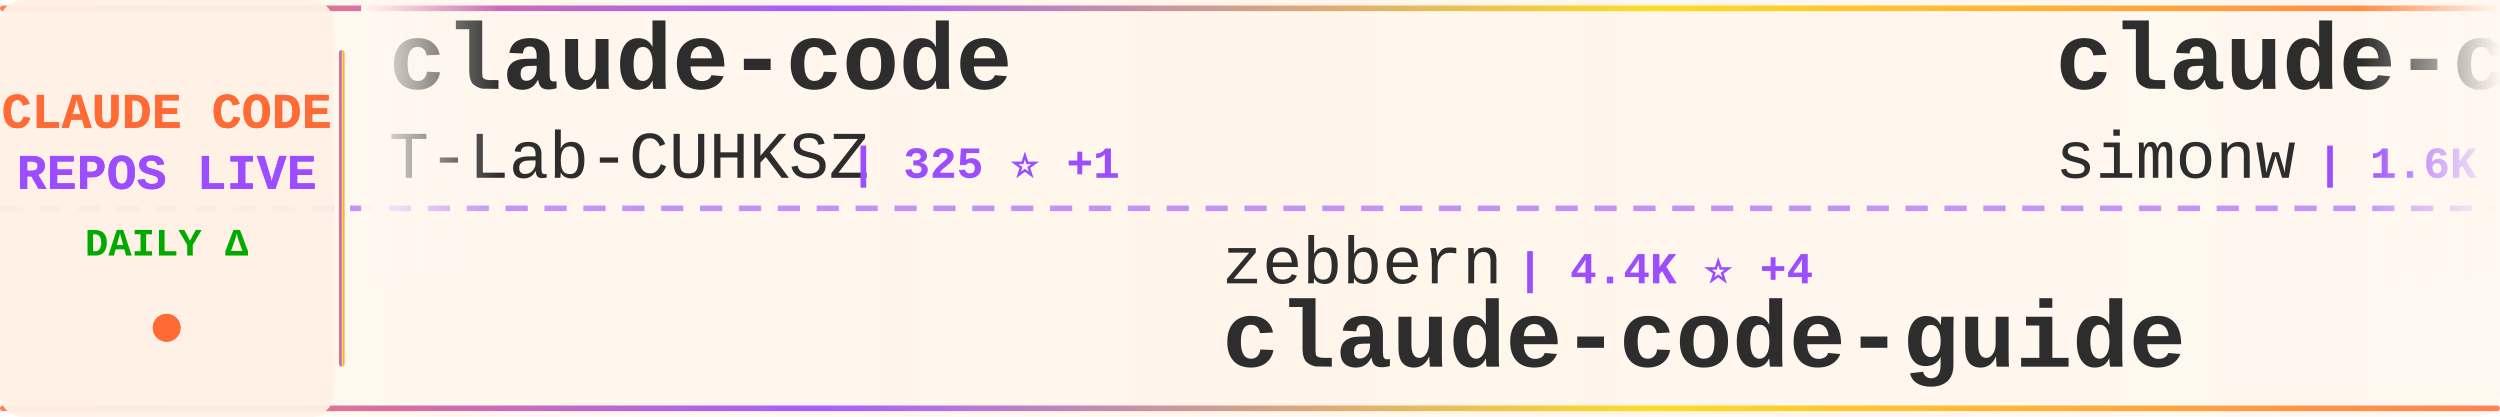
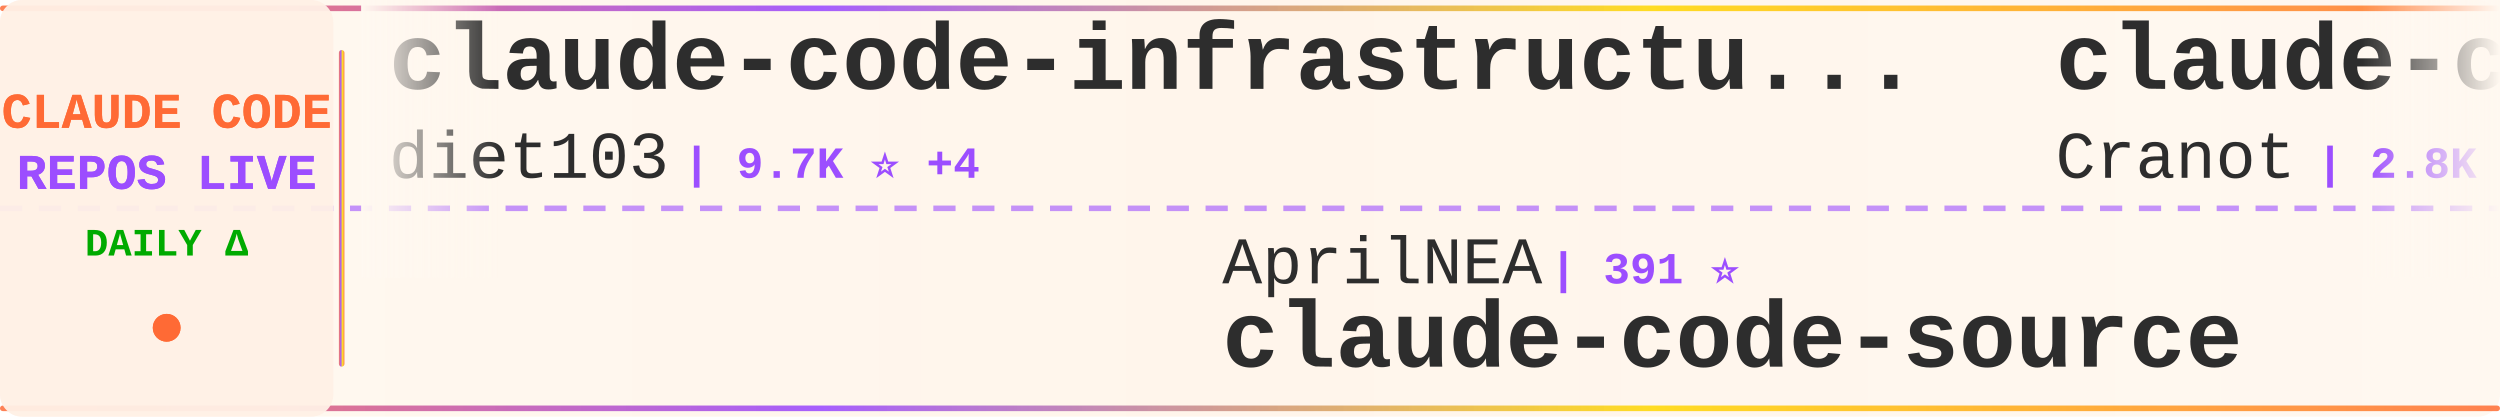
<svg xmlns="http://www.w3.org/2000/svg" width="900" height="150">
  <defs>
    <linearGradient id="tickerBg" x1="0%" y1="0%" x2="100%" y2="0%">
      <stop offset="0%" style="stop-color:#fff8f0;stop-opacity:0.98" />
      <stop offset="50%" style="stop-color:#fff5eb;stop-opacity:1" />
      <stop offset="100%" style="stop-color:#fff8f0;stop-opacity:0.98" />
    </linearGradient>
    <linearGradient id="borderGrad" x1="0%" y1="0%" x2="100%" y2="0%">
      <stop offset="0%" style="stop-color:#FF6B35;stop-opacity:0.85">
        <animate attributeName="stop-opacity" values="0.85;1;0.85" dur="2s" repeatCount="indefinite" />
      </stop>
      <stop offset="33%" style="stop-color:#9C4EFF;stop-opacity:0.9">
        <animate attributeName="stop-opacity" values="0.9;1;0.9" dur="2.2s" repeatCount="indefinite" />
      </stop>
      <stop offset="66%" style="stop-color:#FFD700;stop-opacity:0.85">
        <animate attributeName="stop-opacity" values="0.85;1;0.85" dur="1.8s" repeatCount="indefinite" />
      </stop>
      <stop offset="100%" style="stop-color:#FF6B35;stop-opacity:0.85">
        <animate attributeName="stop-opacity" values="0.85;1;0.85" dur="2s" repeatCount="indefinite" />
      </stop>
    </linearGradient>
    <filter id="textGlow">
      <feGaussianBlur stdDeviation="0.15" result="coloredBlur" />
      <feMerge>
        <feMergeNode in="coloredBlur" />
        <feMergeNode in="SourceGraphic" />
      </feMerge>
    </filter>
    <filter id="metricGlow">
      <feGaussianBlur stdDeviation="0.2" result="coloredBlur" />
      <feMerge>
        <feMergeNode in="coloredBlur" />
        <feMergeNode in="SourceGraphic" />
      </feMerge>
    </filter>
    <linearGradient id="leftFade" x1="0%" y1="0%" x2="100%" y2="0%">
      <stop offset="0%" style="stop-color:#fff8f0;stop-opacity:1" />
      <stop offset="100%" style="stop-color:#fff8f0;stop-opacity:0" />
    </linearGradient>
    <linearGradient id="rightFade" x1="0%" y1="0%" x2="100%" y2="0%">
      <stop offset="0%" style="stop-color:#fff8f0;stop-opacity:0" />
      <stop offset="100%" style="stop-color:#fff8f0;stop-opacity:1" />
    </linearGradient>
  </defs>
  <rect width="900" height="150" fill="url(#tickerBg)" rx="8" />
  <rect x="0" y="2" width="900" height="2" fill="url(#borderGrad)" rx="1" />
  <rect x="0" y="146" width="900" height="2" fill="url(#borderGrad)" rx="1" />
  <line x1="0" y1="75" x2="900" y2="75" stroke="#9C4EFF" stroke-width="2" stroke-dasharray="8 6" opacity="0.6" />
  <rect x="0" y="0" width="120" height="150" fill="#fff0e6" opacity="0.95" rx="8" />
  <text x="60" y="46" font-family="'Courier New', monospace" font-size="18" font-weight="bold" fill="#FF6B35" text-anchor="middle" filter="url(#textGlow)">
    CLAUDE CODE
  </text>
  <text x="60" y="68" font-family="'Courier New', monospace" font-size="18" font-weight="bold" fill="#9C4EFF" text-anchor="middle" filter="url(#textGlow)">
    REPOS LIVE
  </text>
  <text x="60" y="92" font-family="'Courier New', monospace" font-size="14" font-weight="bold" fill="#00aa00" text-anchor="middle">
    DAILY Δ
  </text>
  <circle cx="60" cy="118" r="5" fill="#FF6B35" filter="url(#metricGlow)">
    <animate attributeName="r" values="4;6;4" dur="1.5s" repeatCount="indefinite" />
    <animate attributeName="opacity" values="0.6;1;0.6" dur="1.5s" repeatCount="indefinite" />
  </circle>
  <rect x="122" y="18" width="2" height="114" fill="url(#borderGrad)" rx="1" />
  <clipPath id="tickerClip">
    <rect x="130" y="0" width="770" height="150" />
  </clipPath>
  <g clip-path="url(#tickerClip)">
    <g id="tickerItems">
      <animateTransform attributeName="transform" attributeType="XML" type="translate" from="0 0" to="-3000 0" dur="54s" repeatCount="indefinite" />
      <g transform="translate(0, 0)">
-         <text x="140" y="32" font-family="'Courier New', monospace" font-size="34" font-weight="bold" fill="#2d2d2d">claude-code</text>
-         <text x="140" y="64" font-family="'Courier New', monospace" font-size="24" font-weight="normal" fill="#2d2d2d" opacity="1.0">T-Lab-CUHKSZ</text>
-         <text x="306" y="64" font-family="'Courier New', monospace" font-size="16" font-weight="bold" fill="#9C4EFF"> | 325 ⭐ +1</text>
+         <text x="140" y="32" font-family="'Courier New', monospace" font-size="34" font-weight="bold" fill="#2d2d2d">claude-code-infrastructu...</text>
+         <text x="140" y="64" font-family="'Courier New', monospace" font-size="24" font-weight="normal" fill="#2d2d2d" opacity="1.0">diet103</text>
+         <text x="246" y="64" font-family="'Courier New', monospace" font-size="16" font-weight="bold" fill="#9C4EFF"> | 9.7K ⭐ +4</text>
      </g>
      <g transform="translate(300, 0)">
-         <text x="140" y="102" font-family="'Courier New', monospace" font-size="24" font-weight="normal" fill="#2d2d2d" opacity="1.0">zebbern</text>
-         <text x="246" y="102" font-family="'Courier New', monospace" font-size="16" font-weight="bold" fill="#9C4EFF"> | 4.4K ⭐ +4</text>
-         <text x="140" y="132" font-family="'Courier New', monospace" font-size="34" font-weight="bold" fill="#2d2d2d">claude-code-guide</text>
+         <text x="140" y="102" font-family="'Courier New', monospace" font-size="24" font-weight="normal" fill="#2d2d2d" opacity="1.0">AprilNEA</text>
+         <text x="258" y="102" font-family="'Courier New', monospace" font-size="16" font-weight="bold" fill="#9C4EFF"> | 391 ⭐</text>
+         <text x="140" y="132" font-family="'Courier New', monospace" font-size="34" font-weight="bold" fill="#2d2d2d">claude-code-source</text>
      </g>
      <g transform="translate(600, 0)">
-         <text x="140" y="32" font-family="'Courier New', monospace" font-size="34" font-weight="bold" fill="#2d2d2d">claude-code-transcripts</text>
-         <text x="140" y="64" font-family="'Courier New', monospace" font-size="24" font-weight="normal" fill="#2d2d2d" opacity="1.0">simonw</text>
-         <text x="234" y="64" font-family="'Courier New', monospace" font-size="16" font-weight="bold" fill="#9C4EFF"> | 1.6K ⭐ +3</text>
+         <text x="140" y="32" font-family="'Courier New', monospace" font-size="34" font-weight="bold" fill="#2d2d2d">claude-code-guide</text>
+         <text x="140" y="64" font-family="'Courier New', monospace" font-size="24" font-weight="normal" fill="#2d2d2d" opacity="1.0">Cranot</text>
+         <text x="234" y="64" font-family="'Courier New', monospace" font-size="16" font-weight="bold" fill="#9C4EFF"> | 2.8K ⭐</text>
      </g>
      <g transform="translate(900, 0)">
-         <text x="140" y="102" font-family="'Courier New', monospace" font-size="24" font-weight="normal" fill="#2d2d2d" opacity="1.0">AprilNEA</text>
-         <text x="258" y="102" font-family="'Courier New', monospace" font-size="16" font-weight="bold" fill="#9C4EFF"> | 391 ⭐ +1</text>
-         <text x="140" y="132" font-family="'Courier New', monospace" font-size="34" font-weight="bold" fill="#2d2d2d">claude-code-source</text>
+         <text x="140" y="102" font-family="'Courier New', monospace" font-size="24" font-weight="normal" fill="#2d2d2d" opacity="1.0">OneRedOak</text>
+         <text x="270" y="102" font-family="'Courier New', monospace" font-size="16" font-weight="bold" fill="#9C4EFF"> | 3.9K ⭐</text>
+         <text x="140" y="132" font-family="'Courier New', monospace" font-size="34" font-weight="bold" fill="#2d2d2d">claude-code-workflows</text>
      </g>
      <g transform="translate(1200, 0)">
-         <text x="140" y="32" font-family="'Courier New', monospace" font-size="34" font-weight="bold" fill="#2d2d2d">claude-code-showcase</text>
-         <text x="140" y="64" font-family="'Courier New', monospace" font-size="24" font-weight="normal" fill="#2d2d2d" opacity="1.0">ChrisWiles</text>
-         <text x="282" y="64" font-family="'Courier New', monospace" font-size="16" font-weight="bold" fill="#9C4EFF"> | 6.0K ⭐</text>
+         <text x="140" y="32" font-family="'Courier New', monospace" font-size="34" font-weight="bold" fill="#2d2d2d">Claude-code</text>
+         <text x="140" y="64" font-family="'Courier New', monospace" font-size="24" font-weight="normal" fill="#2d2d2d" opacity="1.0">zstmfhy</text>
+         <text x="246" y="64" font-family="'Courier New', monospace" font-size="16" font-weight="bold" fill="#9C4EFF"> | 190 ⭐</text>
      </g>
      <g transform="translate(1500, 0)">
-         <text x="140" y="102" font-family="'Courier New', monospace" font-size="24" font-weight="normal" fill="#2d2d2d" opacity="1.0">repowise-dev</text>
-         <text x="306" y="102" font-family="'Courier New', monospace" font-size="16" font-weight="bold" fill="#9C4EFF"> | 1.2K ⭐ +1</text>
-         <text x="140" y="132" font-family="'Courier New', monospace" font-size="34" font-weight="bold" fill="#2d2d2d">claude-code-prompts</text>
+         <text x="140" y="102" font-family="'Courier New', monospace" font-size="24" font-weight="normal" fill="#2d2d2d" opacity="1.0">sugyan</text>
+         <text x="234" y="102" font-family="'Courier New', monospace" font-size="16" font-weight="bold" fill="#9C4EFF"> | 1.1K ⭐</text>
+         <text x="140" y="132" font-family="'Courier New', monospace" font-size="34" font-weight="bold" fill="#2d2d2d">claude-code-webui</text>
      </g>
      <g transform="translate(1800, 0)">
-         <text x="140" y="32" font-family="'Courier New', monospace" font-size="34" font-weight="bold" fill="#2d2d2d">claude-code-source</text>
-         <text x="140" y="64" font-family="'Courier New', monospace" font-size="24" font-weight="normal" fill="#2d2d2d" opacity="1.0">JrCx7scC</text>
-         <text x="258" y="64" font-family="'Courier New', monospace" font-size="16" font-weight="bold" fill="#9C4EFF"> | 371 ⭐</text>
+         <text x="140" y="32" font-family="'Courier New', monospace" font-size="34" font-weight="bold" fill="#2d2d2d">claude-code</text>
+         <text x="140" y="64" font-family="'Courier New', monospace" font-size="24" font-weight="normal" fill="#2d2d2d" opacity="1.0">VineeTagarwaL-code</text>
+         <text x="378" y="64" font-family="'Courier New', monospace" font-size="16" font-weight="bold" fill="#9C4EFF"> | 275 ⭐</text>
      </g>
      <g transform="translate(2100, 0)">
-         <text x="140" y="102" font-family="'Courier New', monospace" font-size="24" font-weight="normal" fill="#2d2d2d" opacity="1.0">LING71671</text>
-         <text x="270" y="102" font-family="'Courier New', monospace" font-size="16" font-weight="bold" fill="#9C4EFF"> | 916 ⭐ +2</text>
-         <text x="140" y="132" font-family="'Courier New', monospace" font-size="34" font-weight="bold" fill="#2d2d2d">Open-ClaudeCode</text>
+         <text x="140" y="102" font-family="'Courier New', monospace" font-size="24" font-weight="normal" fill="#2d2d2d" opacity="1.0">xorespesp</text>
+         <text x="270" y="102" font-family="'Courier New', monospace" font-size="16" font-weight="bold" fill="#9C4EFF"> | 229 ⭐</text>
+         <text x="140" y="132" font-family="'Courier New', monospace" font-size="34" font-weight="bold" fill="#2d2d2d">claude-code</text>
      </g>
      <g transform="translate(2400, 0)">
        <text x="140" y="32" font-family="'Courier New', monospace" font-size="34" font-weight="bold" fill="#2d2d2d">claude-code</text>
-         <text x="140" y="64" font-family="'Courier New', monospace" font-size="24" font-weight="normal" fill="#2d2d2d" opacity="1.0">anthropics</text>
-         <text x="282" y="64" font-family="'Courier New', monospace" font-size="16" font-weight="bold" fill="#9C4EFF"> | 137.7K ⭐ +158</text>
+         <text x="140" y="64" font-family="'Courier New', monospace" font-size="24" font-weight="normal" fill="#2d2d2d" opacity="1.0">tanbiralam</text>
+         <text x="282" y="64" font-family="'Courier New', monospace" font-size="16" font-weight="bold" fill="#9C4EFF"> | 2.0K ⭐ +6</text>
      </g>
      <g transform="translate(2700, 0)">
-         <text x="140" y="102" font-family="'Courier New', monospace" font-size="24" font-weight="normal" fill="#2d2d2d" opacity="1.0">huangjia2019</text>
-         <text x="306" y="102" font-family="'Courier New', monospace" font-size="16" font-weight="bold" fill="#9C4EFF"> | 971 ⭐ +4</text>
-         <text x="140" y="132" font-family="'Courier New', monospace" font-size="34" font-weight="bold" fill="#2d2d2d">claude-code-engineering</text>
+         <text x="140" y="102" font-family="'Courier New', monospace" font-size="24" font-weight="normal" fill="#2d2d2d" opacity="1.0">RishabhK103</text>
+         <text x="294" y="102" font-family="'Courier New', monospace" font-size="16" font-weight="bold" fill="#9C4EFF"> | 101 ⭐</text>
+         <text x="140" y="132" font-family="'Courier New', monospace" font-size="34" font-weight="bold" fill="#2d2d2d">claude-code</text>
      </g>
      <g transform="translate(3000, 0)">
-         <text x="140" y="32" font-family="'Courier New', monospace" font-size="34" font-weight="bold" fill="#2d2d2d">claude-code</text>
-         <text x="140" y="64" font-family="'Courier New', monospace" font-size="24" font-weight="normal" fill="#2d2d2d" opacity="1.0">T-Lab-CUHKSZ</text>
-         <text x="306" y="64" font-family="'Courier New', monospace" font-size="16" font-weight="bold" fill="#9C4EFF"> | 325 ⭐ +1</text>
+         <text x="140" y="32" font-family="'Courier New', monospace" font-size="34" font-weight="bold" fill="#2d2d2d">claude-code-infrastructu...</text>
+         <text x="140" y="64" font-family="'Courier New', monospace" font-size="24" font-weight="normal" fill="#2d2d2d" opacity="1.0">diet103</text>
+         <text x="246" y="64" font-family="'Courier New', monospace" font-size="16" font-weight="bold" fill="#9C4EFF"> | 9.7K ⭐ +4</text>
      </g>
      <g transform="translate(3300, 0)">
-         <text x="140" y="102" font-family="'Courier New', monospace" font-size="24" font-weight="normal" fill="#2d2d2d" opacity="1.0">zebbern</text>
-         <text x="246" y="102" font-family="'Courier New', monospace" font-size="16" font-weight="bold" fill="#9C4EFF"> | 4.4K ⭐ +4</text>
-         <text x="140" y="132" font-family="'Courier New', monospace" font-size="34" font-weight="bold" fill="#2d2d2d">claude-code-guide</text>
+         <text x="140" y="102" font-family="'Courier New', monospace" font-size="24" font-weight="normal" fill="#2d2d2d" opacity="1.0">AprilNEA</text>
+         <text x="258" y="102" font-family="'Courier New', monospace" font-size="16" font-weight="bold" fill="#9C4EFF"> | 391 ⭐</text>
+         <text x="140" y="132" font-family="'Courier New', monospace" font-size="34" font-weight="bold" fill="#2d2d2d">claude-code-source</text>
      </g>
      <g transform="translate(3600, 0)">
-         <text x="140" y="32" font-family="'Courier New', monospace" font-size="34" font-weight="bold" fill="#2d2d2d">claude-code-transcripts</text>
-         <text x="140" y="64" font-family="'Courier New', monospace" font-size="24" font-weight="normal" fill="#2d2d2d" opacity="1.0">simonw</text>
-         <text x="234" y="64" font-family="'Courier New', monospace" font-size="16" font-weight="bold" fill="#9C4EFF"> | 1.6K ⭐ +3</text>
+         <text x="140" y="32" font-family="'Courier New', monospace" font-size="34" font-weight="bold" fill="#2d2d2d">claude-code-guide</text>
+         <text x="140" y="64" font-family="'Courier New', monospace" font-size="24" font-weight="normal" fill="#2d2d2d" opacity="1.0">Cranot</text>
+         <text x="234" y="64" font-family="'Courier New', monospace" font-size="16" font-weight="bold" fill="#9C4EFF"> | 2.8K ⭐</text>
      </g>
      <g transform="translate(3900, 0)">
-         <text x="140" y="102" font-family="'Courier New', monospace" font-size="24" font-weight="normal" fill="#2d2d2d" opacity="1.0">AprilNEA</text>
-         <text x="258" y="102" font-family="'Courier New', monospace" font-size="16" font-weight="bold" fill="#9C4EFF"> | 391 ⭐ +1</text>
-         <text x="140" y="132" font-family="'Courier New', monospace" font-size="34" font-weight="bold" fill="#2d2d2d">claude-code-source</text>
+         <text x="140" y="102" font-family="'Courier New', monospace" font-size="24" font-weight="normal" fill="#2d2d2d" opacity="1.0">OneRedOak</text>
+         <text x="270" y="102" font-family="'Courier New', monospace" font-size="16" font-weight="bold" fill="#9C4EFF"> | 3.9K ⭐</text>
+         <text x="140" y="132" font-family="'Courier New', monospace" font-size="34" font-weight="bold" fill="#2d2d2d">claude-code-workflows</text>
      </g>
    </g>
  </g>
  <rect x="130" y="0" width="50" height="100" fill="url(#leftFade)" />
  <rect x="850" y="0" width="50" height="100" fill="url(#rightFade)" />
</svg>
